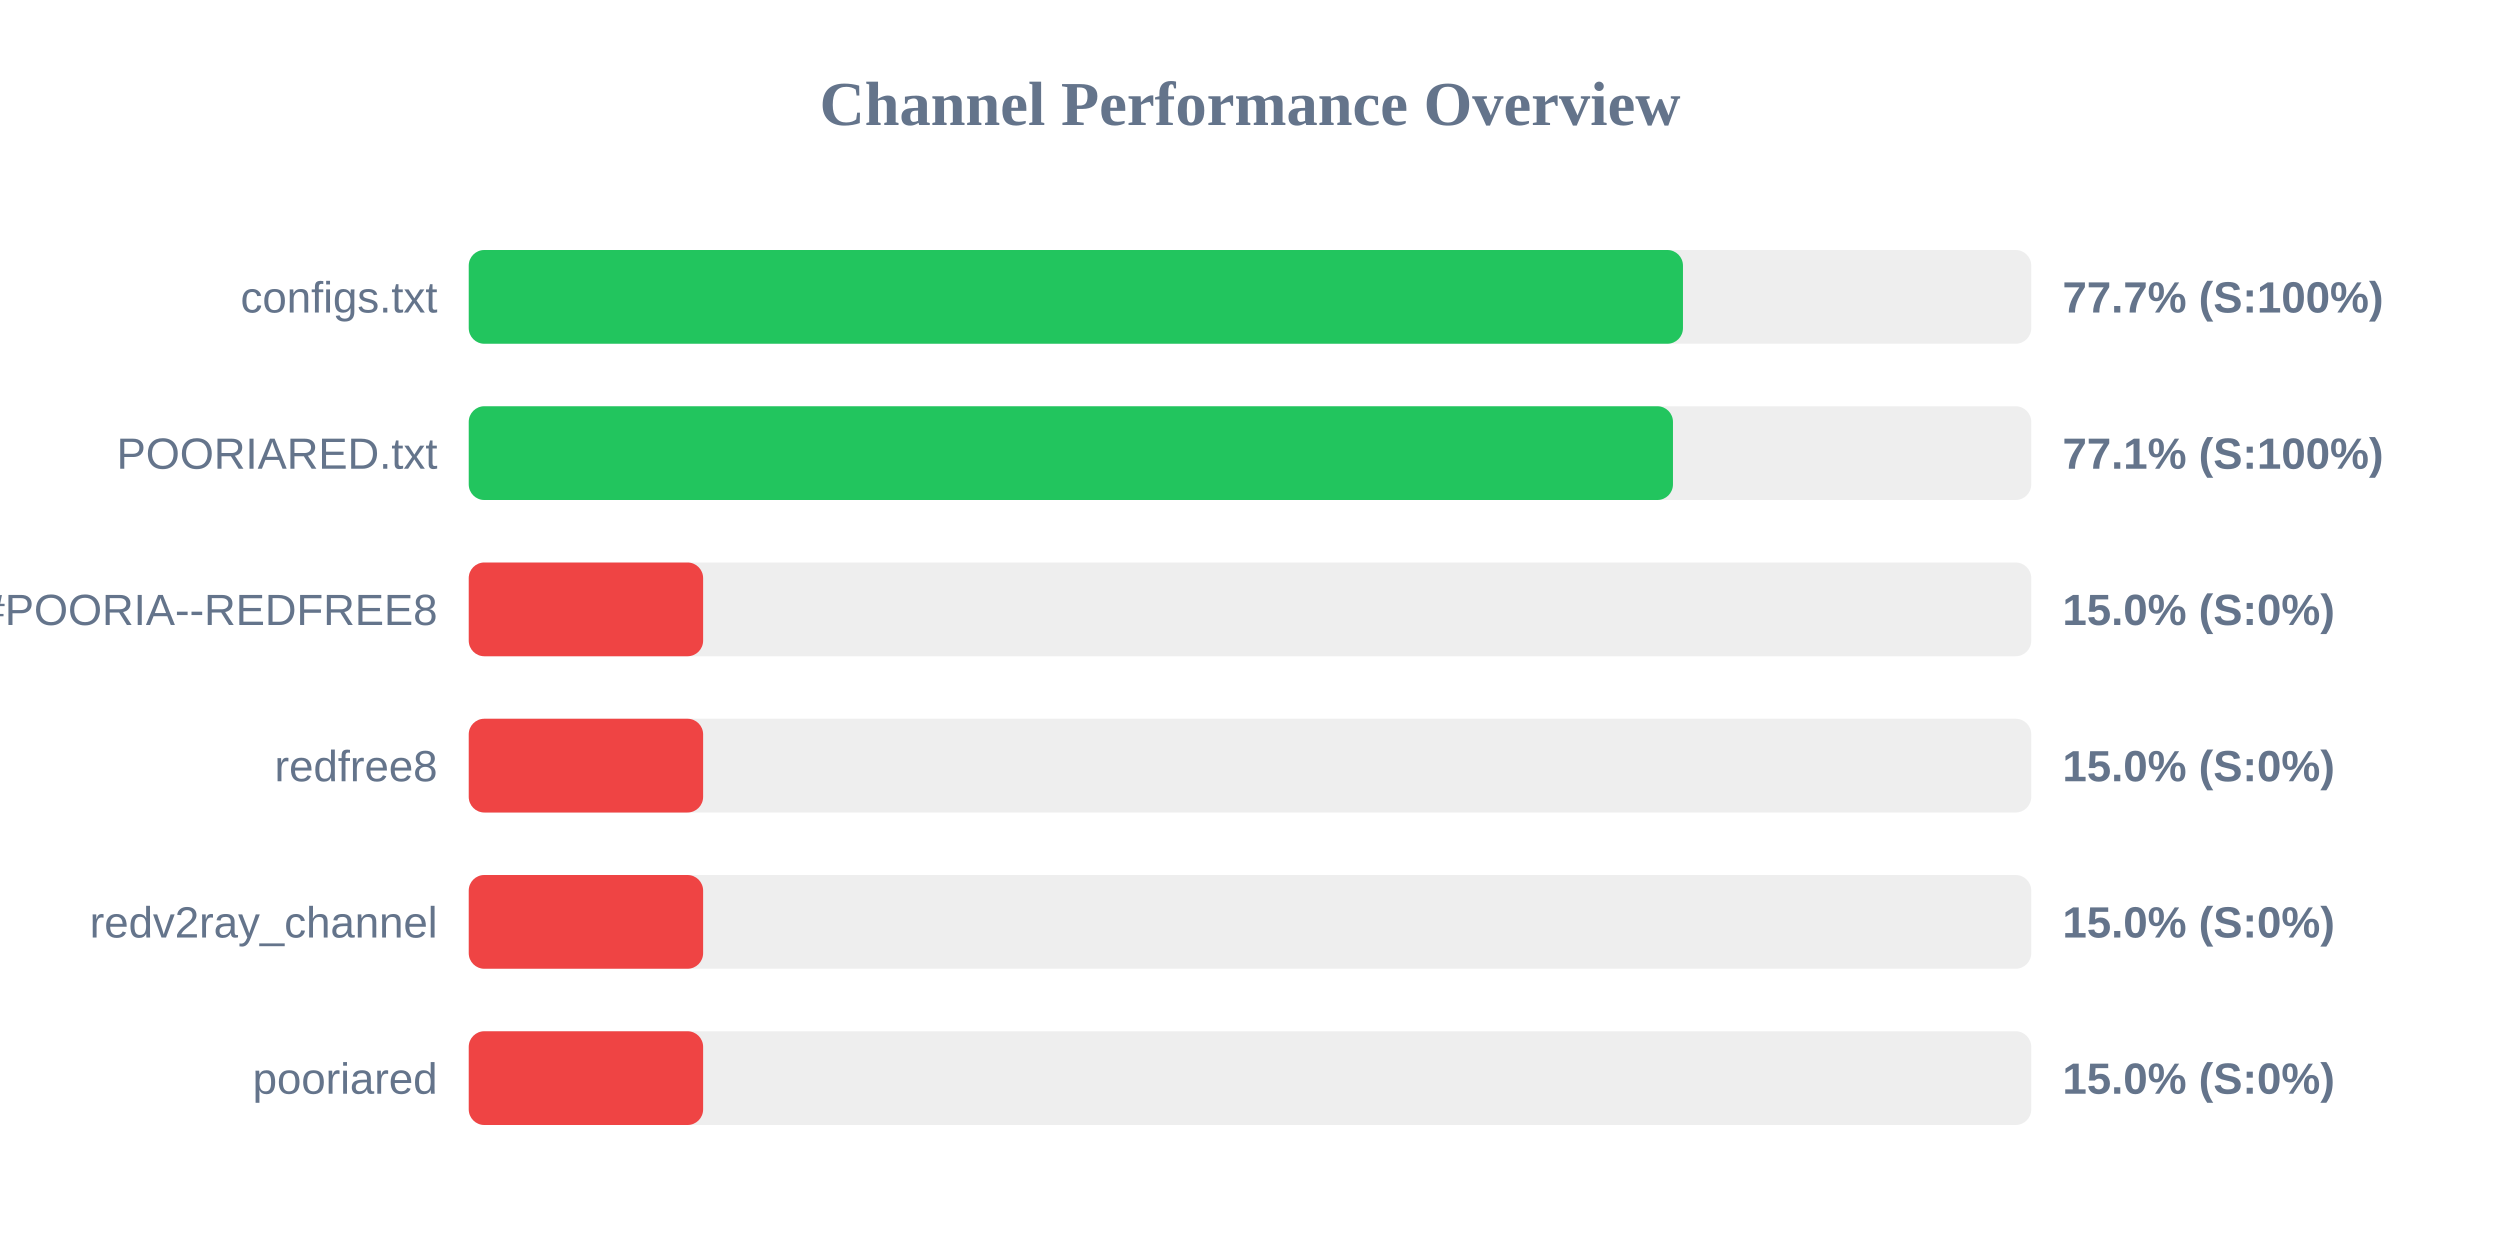
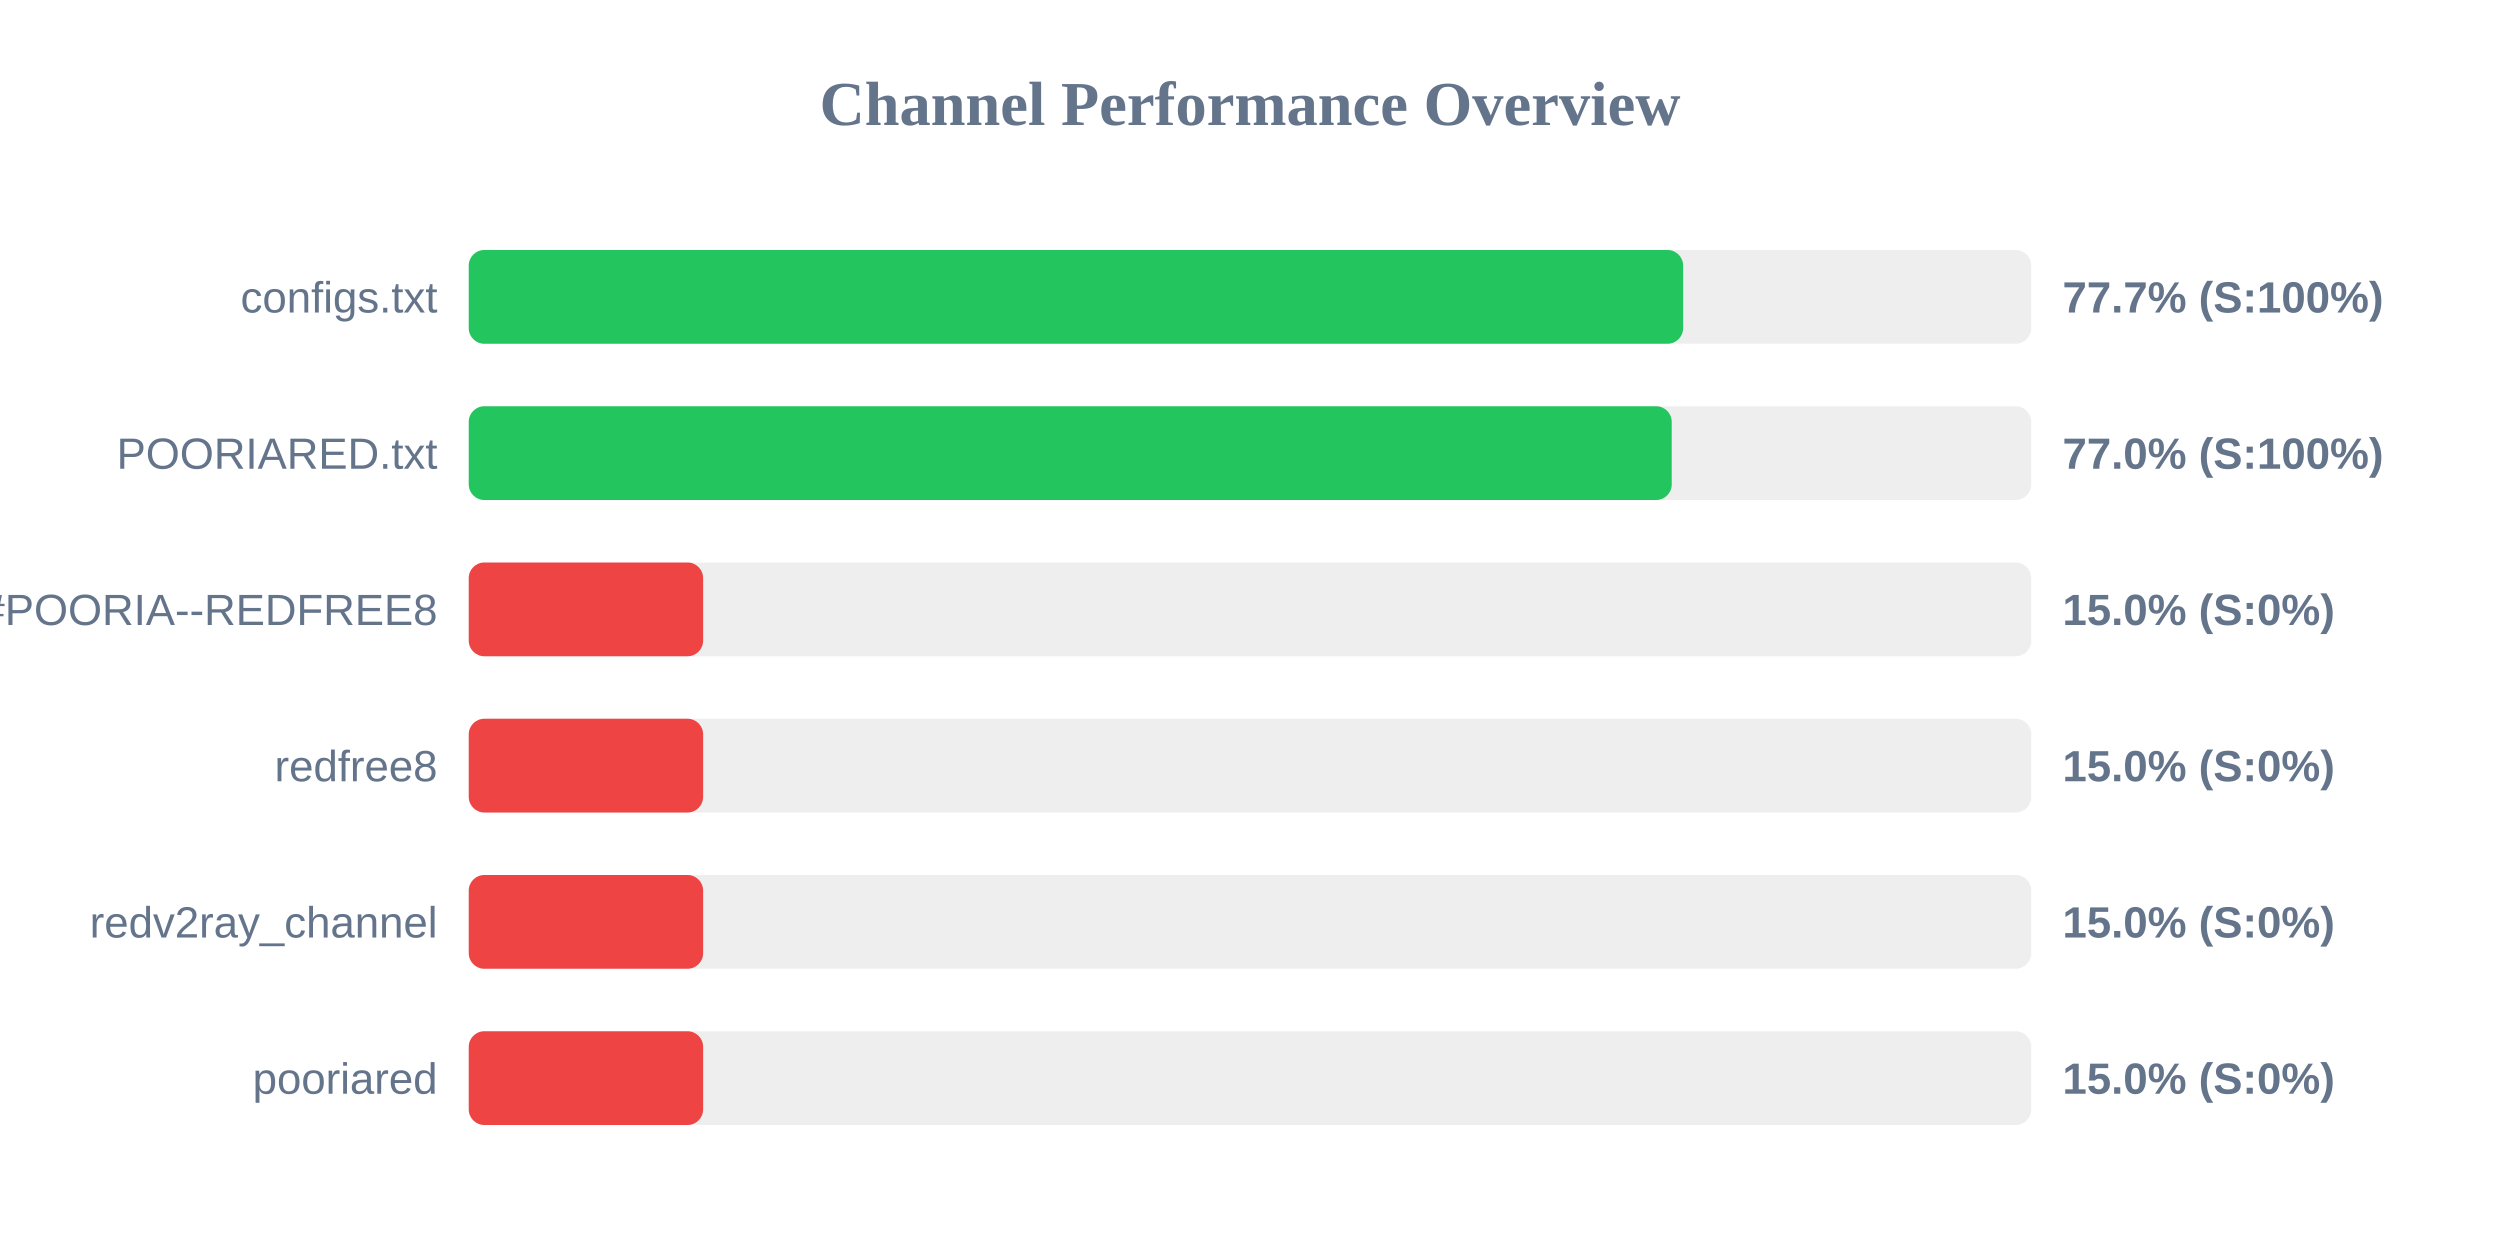
<svg xmlns="http://www.w3.org/2000/svg" width="800" height="400" version="1.1">
  <style>
        .row { font: 14px Arial; fill: #64748b; }
        .score { font: bold 14px Arial; fill: #64748b; }
    </style>
  <text x="400" y="40" text-anchor="middle" font-size="20px" font-weight="bold" fill="#64748b">Channel Performance Overview</text>
  <rect x="150" y="80" width="500" height="30" fill="#eee" rx="5" />
-   <rect x="150" y="80" width="388.55" height="30" fill="#22c55e" rx="5" />
+   <rect x="150" y="80" width="388.6" height="30" fill="#22c55e" rx="5" />
  <text x="140" y="100" text-anchor="end" class="row">configs.txt</text>
  <text x="660" y="100" text-anchor="start" class="score">77.7% (S:100%)</text>
  <rect x="150" y="130" width="500" height="30" fill="#eee" rx="5" />
-   <rect x="150" y="130" width="385.35" height="30" fill="#22c55e" rx="5" />
+   <rect x="150" y="130" width="384.95" height="30" fill="#22c55e" rx="5" />
  <text x="140" y="150" text-anchor="end" class="row">POORIARED.txt</text>
-   <text x="660" y="150" text-anchor="start" class="score">77.1% (S:100%)</text>
+   <text x="660" y="150" text-anchor="start" class="score">77.0% (S:100%)</text>
  <rect x="150" y="180" width="500" height="30" fill="#eee" rx="5" />
  <rect x="150" y="180" width="75.0" height="30" fill="#ef4444" rx="5" />
  <text x="140" y="200" text-anchor="end" class="row">POORIA--REDFREE8.txt#POORIA--REDFREE8</text>
  <text x="660" y="200" text-anchor="start" class="score">15.0% (S:0%)</text>
  <rect x="150" y="230" width="500" height="30" fill="#eee" rx="5" />
  <rect x="150" y="230" width="75.0" height="30" fill="#ef4444" rx="5" />
  <text x="140" y="250" text-anchor="end" class="row">redfree8</text>
  <text x="660" y="250" text-anchor="start" class="score">15.0% (S:0%)</text>
  <rect x="150" y="280" width="500" height="30" fill="#eee" rx="5" />
  <rect x="150" y="280" width="75.0" height="30" fill="#ef4444" rx="5" />
  <text x="140" y="300" text-anchor="end" class="row">redv2ray_channel</text>
  <text x="660" y="300" text-anchor="start" class="score">15.0% (S:0%)</text>
  <rect x="150" y="330" width="500" height="30" fill="#eee" rx="5" />
  <rect x="150" y="330" width="75.0" height="30" fill="#ef4444" rx="5" />
  <text x="140" y="350" text-anchor="end" class="row">pooriared</text>
  <text x="660" y="350" text-anchor="start" class="score">15.0% (S:0%)</text>
</svg>
